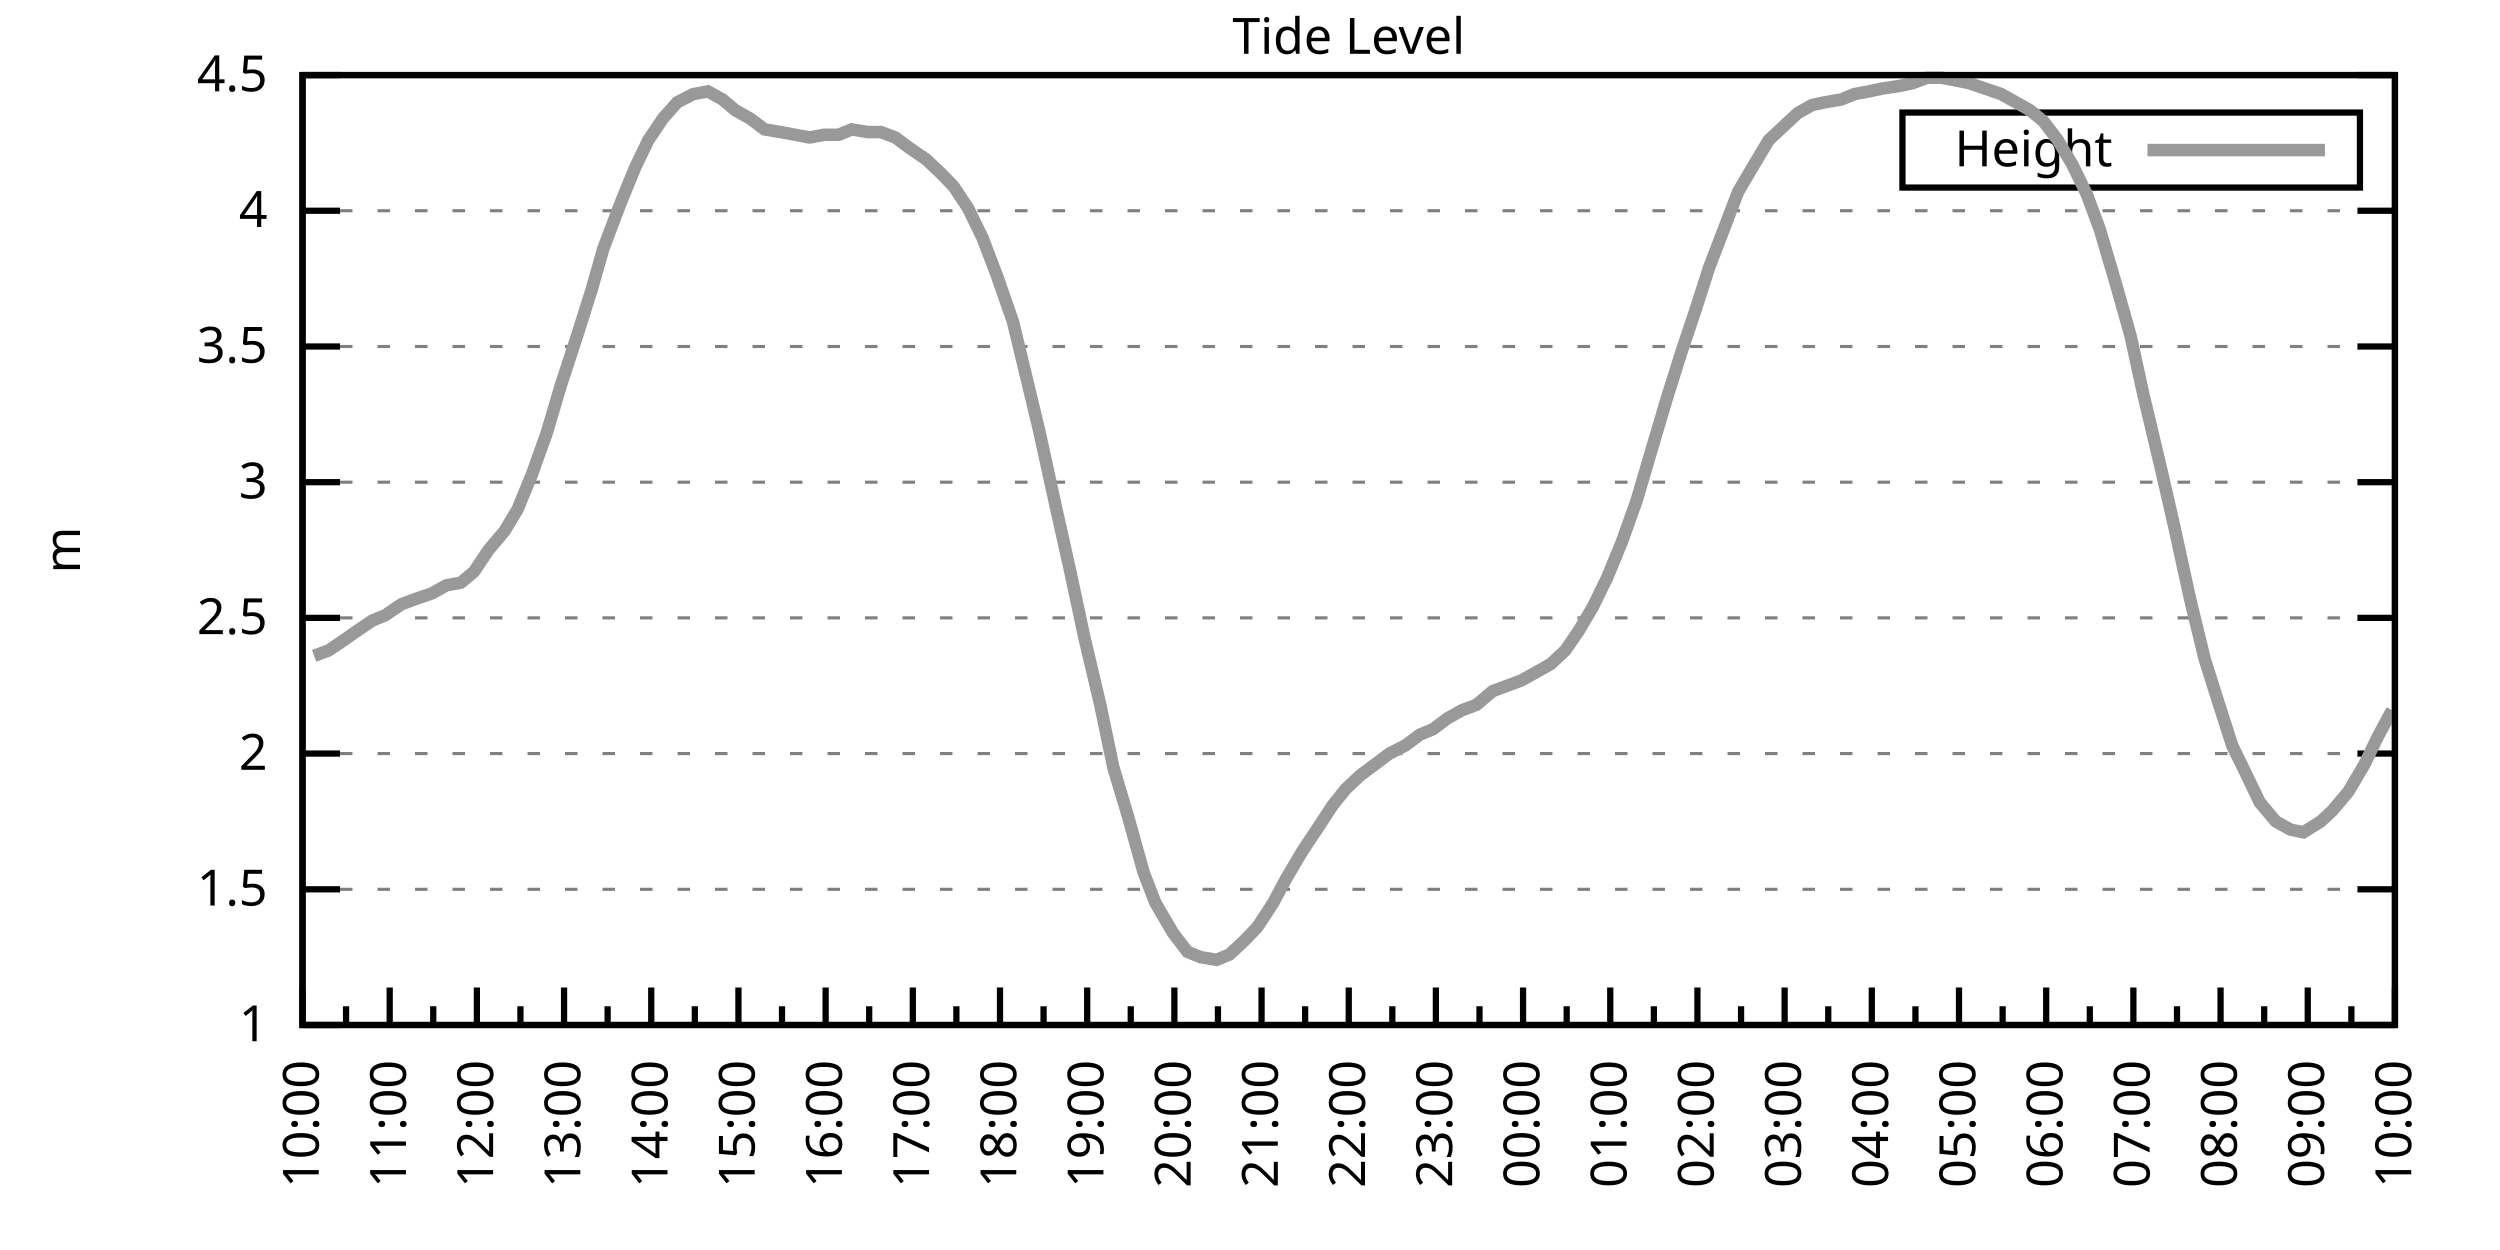
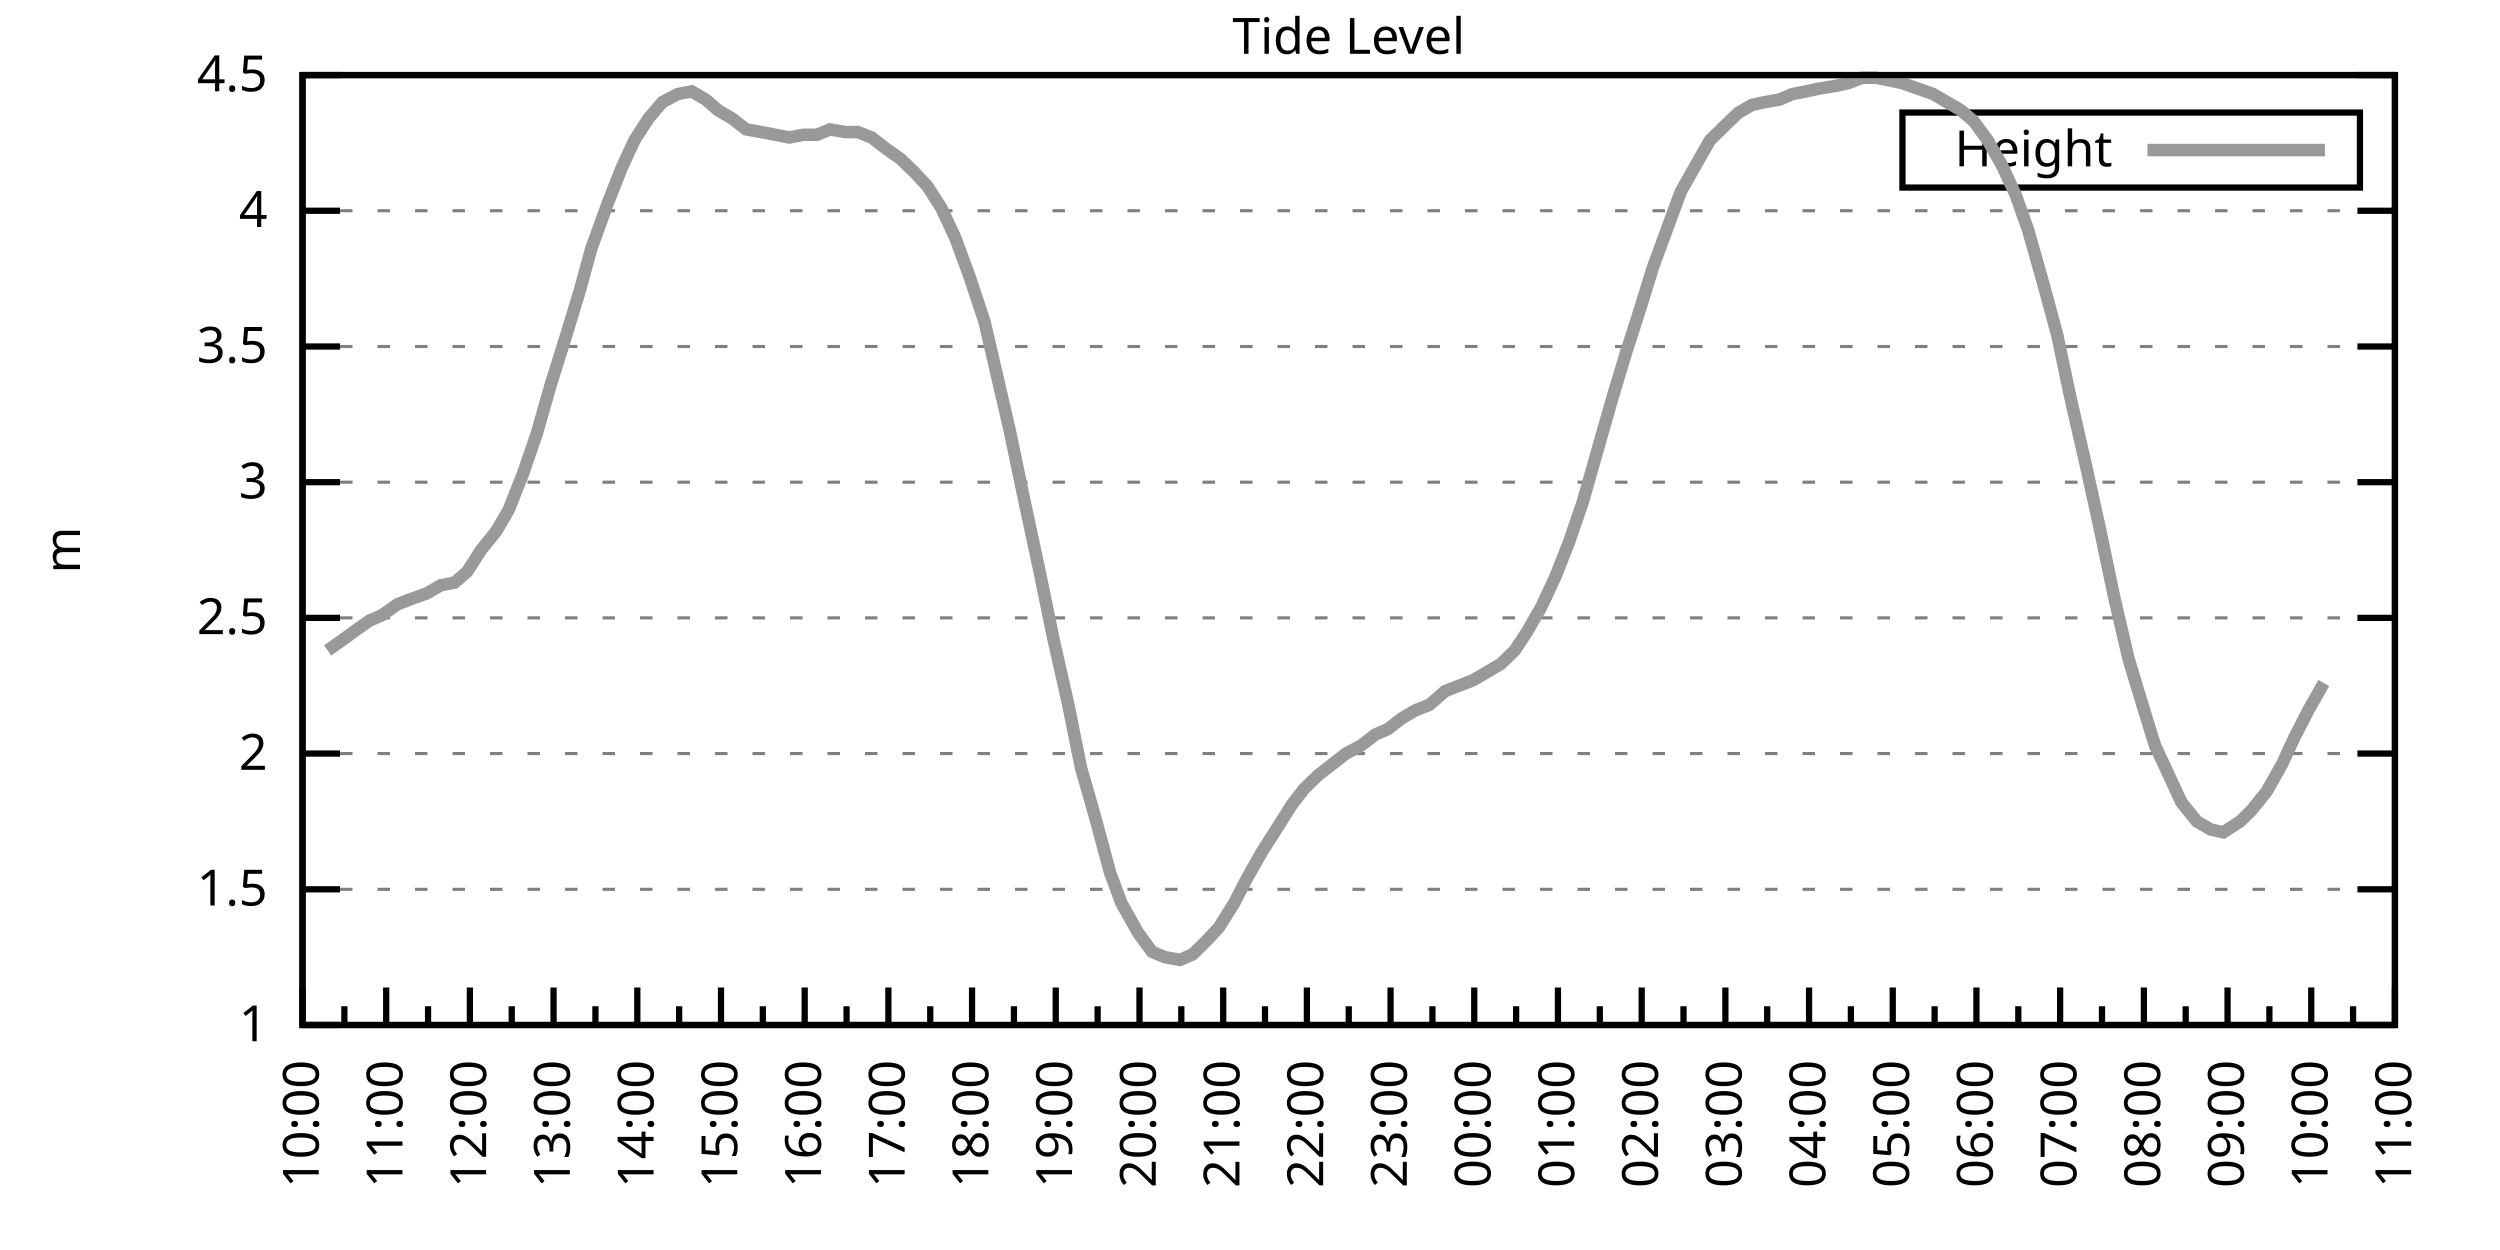
<svg xmlns="http://www.w3.org/2000/svg" xmlns:xlink="http://www.w3.org/1999/xlink" width="400" height="200" viewBox="0 0 400 200">
  <g id="gnuplot_canvas">
    <rect x="0" y="0" width="400" height="200" fill="none" />
    <defs>
      <circle id="gpDot" r="0.5" stroke-width="0.5" stroke="currentColor" />
      <path id="gpPt0" stroke-width="0.333" stroke="currentColor" d="M-1,0 h2 M0,-1 v2" />
      <path id="gpPt1" stroke-width="0.333" stroke="currentColor" d="M-1,-1 L1,1 M1,-1 L-1,1" />
      <path id="gpPt2" stroke-width="0.333" stroke="currentColor" d="M-1,0 L1,0 M0,-1 L0,1 M-1,-1 L1,1 M-1,1 L1,-1" />
      <rect id="gpPt3" stroke-width="0.333" stroke="currentColor" x="-1" y="-1" width="2" height="2" />
      <rect id="gpPt4" stroke-width="0.333" stroke="currentColor" fill="currentColor" x="-1" y="-1" width="2" height="2" />
      <circle id="gpPt5" stroke-width="0.333" stroke="currentColor" cx="0" cy="0" r="1" />
      <use xlink:href="#gpPt5" id="gpPt6" fill="currentColor" stroke="none" />
      <path id="gpPt7" stroke-width="0.333" stroke="currentColor" d="M0,-1.33 L-1.33,0.67 L1.33,0.67 z" />
      <use xlink:href="#gpPt7" id="gpPt8" fill="currentColor" stroke="none" />
      <use xlink:href="#gpPt7" id="gpPt9" stroke="currentColor" transform="rotate(180)" />
      <use xlink:href="#gpPt9" id="gpPt10" fill="currentColor" stroke="none" />
      <use xlink:href="#gpPt3" id="gpPt11" stroke="currentColor" transform="rotate(45)" />
      <use xlink:href="#gpPt11" id="gpPt12" fill="currentColor" stroke="none" />
      <path id="gpPt13" stroke-width="0.333" stroke="currentColor" d="M0,1.330 L1.265,0.411 L0.782,-1.067 L-0.782,-1.076 L-1.265,0.411 z" />
      <use xlink:href="#gpPt13" id="gpPt14" fill="currentColor" stroke="none" />
      <filter id="textbox" filterUnits="objectBoundingBox" x="0" y="0" height="1" width="1">
        <feFlood flood-color="white" flood-opacity="1" result="bgnd" />
        <feComposite in="SourceGraphic" in2="bgnd" operator="atop" />
      </filter>
      <filter id="greybox" filterUnits="objectBoundingBox" x="0" y="0" height="1" width="1">
        <feFlood flood-color="lightgrey" flood-opacity="1" result="grey" />
        <feComposite in="SourceGraphic" in2="grey" operator="atop" />
      </filter>
    </defs>
    <g fill="none" color="white" stroke="currentColor" stroke-width="1.00" stroke-linecap="butt" stroke-linejoin="miter">
</g>
    <g fill="none" color="black" stroke="currentColor" stroke-width="1.00" stroke-linecap="butt" stroke-linejoin="miter">
      <g stroke="none" shape-rendering="crispEdges">
        <polygon fill="rgb(255, 255, 255)" points="48.40,164.00 383.18,164.00 383.18,12.02 48.40,12.02 " />
      </g>
    </g>
    <g fill="none" color="black" stroke="currentColor" stroke-width="1.00" stroke-linecap="butt" stroke-linejoin="miter">
</g>
    <g fill="none" color="black" stroke="black" stroke-width="0.50" stroke-linecap="butt" stroke-linejoin="miter">
</g>
    <g fill="none" color="gray" stroke="currentColor" stroke-width="0.50" stroke-linecap="butt" stroke-linejoin="miter">
      <path stroke="gray" stroke-dasharray="2,4" class="gridline" d="M48.40,164.00 L383.19,164.00  " />
    </g>
    <g fill="none" color="gray" stroke="gray" stroke-width="1.00" stroke-linecap="butt" stroke-linejoin="miter">
</g>
    <g fill="none" color="black" stroke="currentColor" stroke-width="1.00" stroke-linecap="butt" stroke-linejoin="miter">
      <path stroke="black" d="M48.40,164.00 L54.40,164.00 M383.19,164.00 L377.19,164.00  " />
      <g transform="translate(42.80,166.60)" stroke="none" fill="black" font-family="Sans" font-size="8.00" text-anchor="end">
        <text>
          <tspan font-family="Sans"> 1</tspan>
        </text>
      </g>
    </g>
    <g fill="none" color="black" stroke="currentColor" stroke-width="1.00" stroke-linecap="butt" stroke-linejoin="miter">
</g>
    <g fill="none" color="black" stroke="black" stroke-width="0.50" stroke-linecap="butt" stroke-linejoin="miter">
</g>
    <g fill="none" color="gray" stroke="currentColor" stroke-width="0.50" stroke-linecap="butt" stroke-linejoin="miter">
      <path stroke="gray" stroke-dasharray="2,4" class="gridline" d="M48.40,142.29 L383.19,142.29  " />
    </g>
    <g fill="none" color="gray" stroke="gray" stroke-width="1.00" stroke-linecap="butt" stroke-linejoin="miter">
</g>
    <g fill="none" color="black" stroke="currentColor" stroke-width="1.00" stroke-linecap="butt" stroke-linejoin="miter">
      <path stroke="black" d="M48.40,142.29 L54.40,142.29 M383.19,142.29 L377.19,142.29  " />
      <g transform="translate(42.80,144.89)" stroke="none" fill="black" font-family="Sans" font-size="8.00" text-anchor="end">
        <text>
          <tspan font-family="Sans"> 1.5</tspan>
        </text>
      </g>
    </g>
    <g fill="none" color="black" stroke="currentColor" stroke-width="1.00" stroke-linecap="butt" stroke-linejoin="miter">
</g>
    <g fill="none" color="black" stroke="black" stroke-width="0.50" stroke-linecap="butt" stroke-linejoin="miter">
</g>
    <g fill="none" color="gray" stroke="currentColor" stroke-width="0.50" stroke-linecap="butt" stroke-linejoin="miter">
      <path stroke="gray" stroke-dasharray="2,4" class="gridline" d="M48.40,120.57 L383.19,120.57  " />
    </g>
    <g fill="none" color="gray" stroke="gray" stroke-width="1.00" stroke-linecap="butt" stroke-linejoin="miter">
</g>
    <g fill="none" color="black" stroke="currentColor" stroke-width="1.00" stroke-linecap="butt" stroke-linejoin="miter">
      <path stroke="black" d="M48.40,120.57 L54.40,120.57 M383.19,120.57 L377.19,120.57  " />
      <g transform="translate(42.80,123.17)" stroke="none" fill="black" font-family="Sans" font-size="8.00" text-anchor="end">
        <text>
          <tspan font-family="Sans"> 2</tspan>
        </text>
      </g>
    </g>
    <g fill="none" color="black" stroke="currentColor" stroke-width="1.00" stroke-linecap="butt" stroke-linejoin="miter">
</g>
    <g fill="none" color="black" stroke="black" stroke-width="0.50" stroke-linecap="butt" stroke-linejoin="miter">
</g>
    <g fill="none" color="gray" stroke="currentColor" stroke-width="0.50" stroke-linecap="butt" stroke-linejoin="miter">
      <path stroke="gray" stroke-dasharray="2,4" class="gridline" d="M48.40,98.86 L383.19,98.86  " />
    </g>
    <g fill="none" color="gray" stroke="gray" stroke-width="1.00" stroke-linecap="butt" stroke-linejoin="miter">
</g>
    <g fill="none" color="black" stroke="currentColor" stroke-width="1.00" stroke-linecap="butt" stroke-linejoin="miter">
      <path stroke="black" d="M48.40,98.86 L54.40,98.86 M383.19,98.86 L377.19,98.86  " />
      <g transform="translate(42.80,101.46)" stroke="none" fill="black" font-family="Sans" font-size="8.00" text-anchor="end">
        <text>
          <tspan font-family="Sans"> 2.5</tspan>
        </text>
      </g>
    </g>
    <g fill="none" color="black" stroke="currentColor" stroke-width="1.00" stroke-linecap="butt" stroke-linejoin="miter">
</g>
    <g fill="none" color="black" stroke="black" stroke-width="0.50" stroke-linecap="butt" stroke-linejoin="miter">
</g>
    <g fill="none" color="gray" stroke="currentColor" stroke-width="0.50" stroke-linecap="butt" stroke-linejoin="miter">
      <path stroke="gray" stroke-dasharray="2,4" class="gridline" d="M48.40,77.15 L383.19,77.15  " />
    </g>
    <g fill="none" color="gray" stroke="gray" stroke-width="1.00" stroke-linecap="butt" stroke-linejoin="miter">
</g>
    <g fill="none" color="black" stroke="currentColor" stroke-width="1.00" stroke-linecap="butt" stroke-linejoin="miter">
      <path stroke="black" d="M48.40,77.15 L54.40,77.15 M383.19,77.15 L377.19,77.15  " />
      <g transform="translate(42.80,79.75)" stroke="none" fill="black" font-family="Sans" font-size="8.00" text-anchor="end">
        <text>
          <tspan font-family="Sans"> 3</tspan>
        </text>
      </g>
    </g>
    <g fill="none" color="black" stroke="currentColor" stroke-width="1.00" stroke-linecap="butt" stroke-linejoin="miter">
</g>
    <g fill="none" color="black" stroke="black" stroke-width="0.50" stroke-linecap="butt" stroke-linejoin="miter">
</g>
    <g fill="none" color="gray" stroke="currentColor" stroke-width="0.50" stroke-linecap="butt" stroke-linejoin="miter">
      <path stroke="gray" stroke-dasharray="2,4" class="gridline" d="M48.40,55.44 L383.19,55.44  " />
    </g>
    <g fill="none" color="gray" stroke="gray" stroke-width="1.00" stroke-linecap="butt" stroke-linejoin="miter">
</g>
    <g fill="none" color="black" stroke="currentColor" stroke-width="1.00" stroke-linecap="butt" stroke-linejoin="miter">
      <path stroke="black" d="M48.40,55.44 L54.40,55.44 M383.19,55.44 L377.19,55.44  " />
      <g transform="translate(42.80,58.04)" stroke="none" fill="black" font-family="Sans" font-size="8.00" text-anchor="end">
        <text>
          <tspan font-family="Sans"> 3.5</tspan>
        </text>
      </g>
    </g>
    <g fill="none" color="black" stroke="currentColor" stroke-width="1.00" stroke-linecap="butt" stroke-linejoin="miter">
</g>
    <g fill="none" color="black" stroke="black" stroke-width="0.50" stroke-linecap="butt" stroke-linejoin="miter">
</g>
    <g fill="none" color="gray" stroke="currentColor" stroke-width="0.50" stroke-linecap="butt" stroke-linejoin="miter">
      <path stroke="gray" stroke-dasharray="2,4" class="gridline" d="M48.40,33.72 L383.19,33.72  " />
    </g>
    <g fill="none" color="gray" stroke="gray" stroke-width="1.00" stroke-linecap="butt" stroke-linejoin="miter">
</g>
    <g fill="none" color="black" stroke="currentColor" stroke-width="1.00" stroke-linecap="butt" stroke-linejoin="miter">
      <path stroke="black" d="M48.40,33.72 L54.40,33.72 M383.19,33.72 L377.19,33.72  " />
      <g transform="translate(42.80,36.32)" stroke="none" fill="black" font-family="Sans" font-size="8.00" text-anchor="end">
        <text>
          <tspan font-family="Sans"> 4</tspan>
        </text>
      </g>
    </g>
    <g fill="none" color="black" stroke="currentColor" stroke-width="1.00" stroke-linecap="butt" stroke-linejoin="miter">
</g>
    <g fill="none" color="black" stroke="black" stroke-width="0.50" stroke-linecap="butt" stroke-linejoin="miter">
</g>
    <g fill="none" color="gray" stroke="currentColor" stroke-width="0.50" stroke-linecap="butt" stroke-linejoin="miter">
      <path stroke="gray" stroke-dasharray="2,4" class="gridline" d="M48.40,12.01 L383.19,12.01  " />
    </g>
    <g fill="none" color="gray" stroke="gray" stroke-width="1.00" stroke-linecap="butt" stroke-linejoin="miter">
</g>
    <g fill="none" color="black" stroke="currentColor" stroke-width="1.00" stroke-linecap="butt" stroke-linejoin="miter">
      <path stroke="black" d="M48.40,12.01 L54.40,12.01 M383.19,12.01 L377.19,12.01  " />
      <g transform="translate(42.80,14.61)" stroke="none" fill="black" font-family="Sans" font-size="8.00" text-anchor="end">
        <text>
          <tspan font-family="Sans"> 4.5</tspan>
        </text>
      </g>
    </g>
    <g fill="none" color="black" stroke="currentColor" stroke-width="1.00" stroke-linecap="butt" stroke-linejoin="miter">
      <path stroke="black" d="M48.40,164.00 L48.40,158.00  " />
      <g transform="translate(51.00,169.60) rotate(270)" stroke="none" fill="black" font-family="Sans" font-size="8.00" text-anchor="end">
        <text>
          <tspan font-family="Sans">10:00</tspan>
        </text>
      </g>
    </g>
    <g fill="none" color="black" stroke="currentColor" stroke-width="1.00" stroke-linecap="butt" stroke-linejoin="miter">
-       <path stroke="black" d="M55.37,164.00 L55.37,161.00 M62.35,164.00 L62.35,158.00  " />
-       <g transform="translate(64.95,169.60) rotate(270)" stroke="none" fill="black" font-family="Sans" font-size="8.00" text-anchor="end">
+       <path stroke="black" d="M55.10,164.00 L55.10,161.00 M61.79,164.00 L61.79,158.00  " />
+       <g transform="translate(64.39,169.60) rotate(270)" stroke="none" fill="black" font-family="Sans" font-size="8.00" text-anchor="end">
        <text>
          <tspan font-family="Sans">11:00</tspan>
        </text>
      </g>
    </g>
    <g fill="none" color="black" stroke="currentColor" stroke-width="1.00" stroke-linecap="butt" stroke-linejoin="miter">
-       <path stroke="black" d="M69.32,164.00 L69.32,161.00 M76.30,164.00 L76.30,158.00  " />
-       <g transform="translate(78.90,169.60) rotate(270)" stroke="none" fill="black" font-family="Sans" font-size="8.00" text-anchor="end">
+       <path stroke="black" d="M68.49,164.00 L68.49,161.00 M75.18,164.00 L75.18,158.00  " />
+       <g transform="translate(77.78,169.60) rotate(270)" stroke="none" fill="black" font-family="Sans" font-size="8.00" text-anchor="end">
        <text>
          <tspan font-family="Sans">12:00</tspan>
        </text>
      </g>
    </g>
    <g fill="none" color="black" stroke="currentColor" stroke-width="1.00" stroke-linecap="butt" stroke-linejoin="miter">
-       <path stroke="black" d="M83.27,164.00 L83.27,161.00 M90.25,164.00 L90.25,158.00  " />
-       <g transform="translate(92.85,169.60) rotate(270)" stroke="none" fill="black" font-family="Sans" font-size="8.00" text-anchor="end">
+       <path stroke="black" d="M81.88,164.00 L81.88,161.00 M88.57,164.00 L88.57,158.00  " />
+       <g transform="translate(91.17,169.60) rotate(270)" stroke="none" fill="black" font-family="Sans" font-size="8.00" text-anchor="end">
        <text>
          <tspan font-family="Sans">13:00</tspan>
        </text>
      </g>
    </g>
    <g fill="none" color="black" stroke="currentColor" stroke-width="1.00" stroke-linecap="butt" stroke-linejoin="miter">
-       <path stroke="black" d="M97.22,164.00 L97.22,161.00 M104.20,164.00 L104.20,158.00  " />
-       <g transform="translate(106.80,169.60) rotate(270)" stroke="none" fill="black" font-family="Sans" font-size="8.00" text-anchor="end">
+       <path stroke="black" d="M95.27,164.00 L95.27,161.00 M101.97,164.00 L101.97,158.00  " />
+       <g transform="translate(104.57,169.60) rotate(270)" stroke="none" fill="black" font-family="Sans" font-size="8.00" text-anchor="end">
        <text>
          <tspan font-family="Sans">14:00</tspan>
        </text>
      </g>
    </g>
    <g fill="none" color="black" stroke="currentColor" stroke-width="1.00" stroke-linecap="butt" stroke-linejoin="miter">
-       <path stroke="black" d="M111.17,164.00 L111.17,161.00 M118.15,164.00 L118.15,158.00  " />
-       <g transform="translate(120.75,169.60) rotate(270)" stroke="none" fill="black" font-family="Sans" font-size="8.00" text-anchor="end">
+       <path stroke="black" d="M108.66,164.00 L108.66,161.00 M115.36,164.00 L115.36,158.00  " />
+       <g transform="translate(117.96,169.60) rotate(270)" stroke="none" fill="black" font-family="Sans" font-size="8.00" text-anchor="end">
        <text>
          <tspan font-family="Sans">15:00</tspan>
        </text>
      </g>
    </g>
    <g fill="none" color="black" stroke="currentColor" stroke-width="1.00" stroke-linecap="butt" stroke-linejoin="miter">
-       <path stroke="black" d="M125.12,164.00 L125.12,161.00 M132.10,164.00 L132.10,158.00  " />
-       <g transform="translate(134.70,169.60) rotate(270)" stroke="none" fill="black" font-family="Sans" font-size="8.00" text-anchor="end">
+       <path stroke="black" d="M122.05,164.00 L122.05,161.00 M128.75,164.00 L128.75,158.00  " />
+       <g transform="translate(131.35,169.60) rotate(270)" stroke="none" fill="black" font-family="Sans" font-size="8.00" text-anchor="end">
        <text>
          <tspan font-family="Sans">16:00</tspan>
        </text>
      </g>
    </g>
    <g fill="none" color="black" stroke="currentColor" stroke-width="1.00" stroke-linecap="butt" stroke-linejoin="miter">
-       <path stroke="black" d="M139.07,164.00 L139.07,161.00 M146.05,164.00 L146.05,158.00  " />
-       <g transform="translate(148.65,169.60) rotate(270)" stroke="none" fill="black" font-family="Sans" font-size="8.00" text-anchor="end">
+       <path stroke="black" d="M135.45,164.00 L135.45,161.00 M142.14,164.00 L142.14,158.00  " />
+       <g transform="translate(144.74,169.60) rotate(270)" stroke="none" fill="black" font-family="Sans" font-size="8.00" text-anchor="end">
        <text>
          <tspan font-family="Sans">17:00</tspan>
        </text>
      </g>
    </g>
    <g fill="none" color="black" stroke="currentColor" stroke-width="1.00" stroke-linecap="butt" stroke-linejoin="miter">
-       <path stroke="black" d="M153.02,164.00 L153.02,161.00 M160.00,164.00 L160.00,158.00  " />
-       <g transform="translate(162.60,169.60) rotate(270)" stroke="none" fill="black" font-family="Sans" font-size="8.00" text-anchor="end">
+       <path stroke="black" d="M148.84,164.00 L148.84,161.00 M155.53,164.00 L155.53,158.00  " />
+       <g transform="translate(158.13,169.60) rotate(270)" stroke="none" fill="black" font-family="Sans" font-size="8.00" text-anchor="end">
        <text>
          <tspan font-family="Sans">18:00</tspan>
        </text>
      </g>
    </g>
    <g fill="none" color="black" stroke="currentColor" stroke-width="1.00" stroke-linecap="butt" stroke-linejoin="miter">
-       <path stroke="black" d="M166.97,164.00 L166.97,161.00 M173.95,164.00 L173.95,158.00  " />
-       <g transform="translate(176.55,169.60) rotate(270)" stroke="none" fill="black" font-family="Sans" font-size="8.00" text-anchor="end">
+       <path stroke="black" d="M162.23,164.00 L162.23,161.00 M168.92,164.00 L168.92,158.00  " />
+       <g transform="translate(171.52,169.60) rotate(270)" stroke="none" fill="black" font-family="Sans" font-size="8.00" text-anchor="end">
        <text>
          <tspan font-family="Sans">19:00</tspan>
        </text>
      </g>
    </g>
    <g fill="none" color="black" stroke="currentColor" stroke-width="1.00" stroke-linecap="butt" stroke-linejoin="miter">
-       <path stroke="black" d="M180.92,164.00 L180.92,161.00 M187.90,164.00 L187.90,158.00  " />
-       <g transform="translate(190.50,169.60) rotate(270)" stroke="none" fill="black" font-family="Sans" font-size="8.00" text-anchor="end">
+       <path stroke="black" d="M175.62,164.00 L175.62,161.00 M182.32,164.00 L182.32,158.00  " />
+       <g transform="translate(184.92,169.60) rotate(270)" stroke="none" fill="black" font-family="Sans" font-size="8.00" text-anchor="end">
        <text>
          <tspan font-family="Sans">20:00</tspan>
        </text>
      </g>
    </g>
    <g fill="none" color="black" stroke="currentColor" stroke-width="1.00" stroke-linecap="butt" stroke-linejoin="miter">
-       <path stroke="black" d="M194.87,164.00 L194.87,161.00 M201.85,164.00 L201.85,158.00  " />
-       <g transform="translate(204.45,169.60) rotate(270)" stroke="none" fill="black" font-family="Sans" font-size="8.00" text-anchor="end">
+       <path stroke="black" d="M189.01,164.00 L189.01,161.00 M195.71,164.00 L195.71,158.00  " />
+       <g transform="translate(198.31,169.60) rotate(270)" stroke="none" fill="black" font-family="Sans" font-size="8.00" text-anchor="end">
        <text>
          <tspan font-family="Sans">21:00</tspan>
        </text>
      </g>
    </g>
    <g fill="none" color="black" stroke="currentColor" stroke-width="1.00" stroke-linecap="butt" stroke-linejoin="miter">
-       <path stroke="black" d="M208.82,164.00 L208.82,161.00 M215.80,164.00 L215.80,158.00  " />
-       <g transform="translate(218.40,169.60) rotate(270)" stroke="none" fill="black" font-family="Sans" font-size="8.00" text-anchor="end">
+       <path stroke="black" d="M202.40,164.00 L202.40,161.00 M209.10,164.00 L209.10,158.00  " />
+       <g transform="translate(211.70,169.60) rotate(270)" stroke="none" fill="black" font-family="Sans" font-size="8.00" text-anchor="end">
        <text>
          <tspan font-family="Sans">22:00</tspan>
        </text>
      </g>
    </g>
    <g fill="none" color="black" stroke="currentColor" stroke-width="1.00" stroke-linecap="butt" stroke-linejoin="miter">
-       <path stroke="black" d="M222.77,164.00 L222.77,161.00 M229.74,164.00 L229.74,158.00  " />
-       <g transform="translate(232.34,169.60) rotate(270)" stroke="none" fill="black" font-family="Sans" font-size="8.00" text-anchor="end">
+       <path stroke="black" d="M215.80,164.00 L215.80,161.00 M222.49,164.00 L222.49,158.00  " />
+       <g transform="translate(225.09,169.60) rotate(270)" stroke="none" fill="black" font-family="Sans" font-size="8.00" text-anchor="end">
        <text>
          <tspan font-family="Sans">23:00</tspan>
        </text>
      </g>
    </g>
    <g fill="none" color="black" stroke="currentColor" stroke-width="1.00" stroke-linecap="butt" stroke-linejoin="miter">
-       <path stroke="black" d="M236.72,164.00 L236.72,161.00 M243.69,164.00 L243.69,158.00  " />
-       <g transform="translate(246.29,169.60) rotate(270)" stroke="none" fill="black" font-family="Sans" font-size="8.00" text-anchor="end">
+       <path stroke="black" d="M229.19,164.00 L229.19,161.00 M235.88,164.00 L235.88,158.00  " />
+       <g transform="translate(238.48,169.60) rotate(270)" stroke="none" fill="black" font-family="Sans" font-size="8.00" text-anchor="end">
        <text>
          <tspan font-family="Sans">00:00</tspan>
        </text>
      </g>
    </g>
    <g fill="none" color="black" stroke="currentColor" stroke-width="1.00" stroke-linecap="butt" stroke-linejoin="miter">
-       <path stroke="black" d="M250.67,164.00 L250.67,161.00 M257.64,164.00 L257.64,158.00  " />
-       <g transform="translate(260.24,169.60) rotate(270)" stroke="none" fill="black" font-family="Sans" font-size="8.00" text-anchor="end">
+       <path stroke="black" d="M242.58,164.00 L242.58,161.00 M249.27,164.00 L249.27,158.00  " />
+       <g transform="translate(251.87,169.60) rotate(270)" stroke="none" fill="black" font-family="Sans" font-size="8.00" text-anchor="end">
        <text>
          <tspan font-family="Sans">01:00</tspan>
        </text>
      </g>
    </g>
    <g fill="none" color="black" stroke="currentColor" stroke-width="1.00" stroke-linecap="butt" stroke-linejoin="miter">
-       <path stroke="black" d="M264.62,164.00 L264.62,161.00 M271.59,164.00 L271.59,158.00  " />
-       <g transform="translate(274.19,169.60) rotate(270)" stroke="none" fill="black" font-family="Sans" font-size="8.00" text-anchor="end">
+       <path stroke="black" d="M255.97,164.00 L255.97,161.00 M262.67,164.00 L262.67,158.00  " />
+       <g transform="translate(265.27,169.60) rotate(270)" stroke="none" fill="black" font-family="Sans" font-size="8.00" text-anchor="end">
        <text>
          <tspan font-family="Sans">02:00</tspan>
        </text>
      </g>
    </g>
    <g fill="none" color="black" stroke="currentColor" stroke-width="1.00" stroke-linecap="butt" stroke-linejoin="miter">
-       <path stroke="black" d="M278.57,164.00 L278.57,161.00 M285.54,164.00 L285.54,158.00  " />
-       <g transform="translate(288.14,169.60) rotate(270)" stroke="none" fill="black" font-family="Sans" font-size="8.00" text-anchor="end">
+       <path stroke="black" d="M269.36,164.00 L269.36,161.00 M276.06,164.00 L276.06,158.00  " />
+       <g transform="translate(278.66,169.60) rotate(270)" stroke="none" fill="black" font-family="Sans" font-size="8.00" text-anchor="end">
        <text>
          <tspan font-family="Sans">03:00</tspan>
        </text>
      </g>
    </g>
    <g fill="none" color="black" stroke="currentColor" stroke-width="1.00" stroke-linecap="butt" stroke-linejoin="miter">
-       <path stroke="black" d="M292.52,164.00 L292.52,161.00 M299.49,164.00 L299.49,158.00  " />
-       <g transform="translate(302.09,169.60) rotate(270)" stroke="none" fill="black" font-family="Sans" font-size="8.00" text-anchor="end">
+       <path stroke="black" d="M282.75,164.00 L282.75,161.00 M289.45,164.00 L289.45,158.00  " />
+       <g transform="translate(292.05,169.60) rotate(270)" stroke="none" fill="black" font-family="Sans" font-size="8.00" text-anchor="end">
        <text>
          <tspan font-family="Sans">04:00</tspan>
        </text>
      </g>
    </g>
    <g fill="none" color="black" stroke="currentColor" stroke-width="1.00" stroke-linecap="butt" stroke-linejoin="miter">
-       <path stroke="black" d="M306.47,164.00 L306.47,161.00 M313.44,164.00 L313.44,158.00  " />
-       <g transform="translate(316.04,169.60) rotate(270)" stroke="none" fill="black" font-family="Sans" font-size="8.00" text-anchor="end">
+       <path stroke="black" d="M296.14,164.00 L296.14,161.00 M302.84,164.00 L302.84,158.00  " />
+       <g transform="translate(305.44,169.60) rotate(270)" stroke="none" fill="black" font-family="Sans" font-size="8.00" text-anchor="end">
        <text>
          <tspan font-family="Sans">05:00</tspan>
        </text>
      </g>
    </g>
    <g fill="none" color="black" stroke="currentColor" stroke-width="1.00" stroke-linecap="butt" stroke-linejoin="miter">
-       <path stroke="black" d="M320.42,164.00 L320.42,161.00 M327.39,164.00 L327.39,158.00  " />
-       <g transform="translate(329.99,169.60) rotate(270)" stroke="none" fill="black" font-family="Sans" font-size="8.00" text-anchor="end">
+       <path stroke="black" d="M309.54,164.00 L309.54,161.00 M316.23,164.00 L316.23,158.00  " />
+       <g transform="translate(318.83,169.60) rotate(270)" stroke="none" fill="black" font-family="Sans" font-size="8.00" text-anchor="end">
        <text>
          <tspan font-family="Sans">06:00</tspan>
        </text>
      </g>
    </g>
    <g fill="none" color="black" stroke="currentColor" stroke-width="1.00" stroke-linecap="butt" stroke-linejoin="miter">
-       <path stroke="black" d="M334.37,164.00 L334.37,161.00 M341.34,164.00 L341.34,158.00  " />
-       <g transform="translate(343.94,169.60) rotate(270)" stroke="none" fill="black" font-family="Sans" font-size="8.00" text-anchor="end">
+       <path stroke="black" d="M322.93,164.00 L322.93,161.00 M329.62,164.00 L329.62,158.00  " />
+       <g transform="translate(332.22,169.60) rotate(270)" stroke="none" fill="black" font-family="Sans" font-size="8.00" text-anchor="end">
        <text>
          <tspan font-family="Sans">07:00</tspan>
        </text>
      </g>
    </g>
    <g fill="none" color="black" stroke="currentColor" stroke-width="1.00" stroke-linecap="butt" stroke-linejoin="miter">
-       <path stroke="black" d="M348.32,164.00 L348.32,161.00 M355.29,164.00 L355.29,158.00  " />
-       <g transform="translate(357.89,169.60) rotate(270)" stroke="none" fill="black" font-family="Sans" font-size="8.00" text-anchor="end">
+       <path stroke="black" d="M336.32,164.00 L336.32,161.00 M343.02,164.00 L343.02,158.00  " />
+       <g transform="translate(345.62,169.60) rotate(270)" stroke="none" fill="black" font-family="Sans" font-size="8.00" text-anchor="end">
        <text>
          <tspan font-family="Sans">08:00</tspan>
        </text>
      </g>
    </g>
    <g fill="none" color="black" stroke="currentColor" stroke-width="1.00" stroke-linecap="butt" stroke-linejoin="miter">
-       <path stroke="black" d="M362.27,164.00 L362.27,161.00 M369.24,164.00 L369.24,158.00  " />
-       <g transform="translate(371.84,169.60) rotate(270)" stroke="none" fill="black" font-family="Sans" font-size="8.00" text-anchor="end">
+       <path stroke="black" d="M349.71,164.00 L349.71,161.00 M356.41,164.00 L356.41,158.00  " />
+       <g transform="translate(359.01,169.60) rotate(270)" stroke="none" fill="black" font-family="Sans" font-size="8.00" text-anchor="end">
        <text>
          <tspan font-family="Sans">09:00</tspan>
        </text>
      </g>
    </g>
    <g fill="none" color="black" stroke="currentColor" stroke-width="1.00" stroke-linecap="butt" stroke-linejoin="miter">
-       <path stroke="black" d="M376.22,164.00 L376.22,161.00 M383.19,164.00 L383.19,158.00  " />
+       <path stroke="black" d="M363.10,164.00 L363.10,161.00 M369.80,164.00 L369.80,158.00  " />
+       <g transform="translate(372.40,169.60) rotate(270)" stroke="none" fill="black" font-family="Sans" font-size="8.00" text-anchor="end">
+         <text>
+           <tspan font-family="Sans">10:00</tspan>
+         </text>
+       </g>
+     </g>
+     <g fill="none" color="black" stroke="currentColor" stroke-width="1.00" stroke-linecap="butt" stroke-linejoin="miter">
+       <path stroke="black" d="M376.49,164.00 L376.49,161.00 M383.19,164.00 L383.19,158.00  " />
      <g transform="translate(385.79,169.60) rotate(270)" stroke="none" fill="black" font-family="Sans" font-size="8.00" text-anchor="end">
        <text>
-           <tspan font-family="Sans">10:00</tspan>
+           <tspan font-family="Sans">11:00</tspan>
        </text>
      </g>
    </g>
    <g fill="none" color="black" stroke="currentColor" stroke-width="1.00" stroke-linecap="butt" stroke-linejoin="miter">
</g>
    <g fill="none" color="black" stroke="currentColor" stroke-width="1.00" stroke-linecap="butt" stroke-linejoin="miter">
      <path stroke="black" d="M48.40,12.01 L48.40,164.00 L383.19,164.00 L383.19,12.01 L48.40,12.01 Z  " />
    </g>
    <g fill="none" color="black" stroke="currentColor" stroke-width="1.00" stroke-linecap="butt" stroke-linejoin="miter">
      <g transform="translate(12.80,88.01) rotate(270)" stroke="none" fill="black" font-family="Sans" font-size="8.00" text-anchor="middle">
        <text>
          <tspan font-family="Sans">m</tspan>
        </text>
      </g>
    </g>
    <g fill="none" color="black" stroke="currentColor" stroke-width="1.00" stroke-linecap="butt" stroke-linejoin="miter">
</g>
    <g fill="none" color="black" stroke="currentColor" stroke-width="1.00" stroke-linecap="butt" stroke-linejoin="miter">
      <path stroke="black" d="M304.39,30.01 L304.39,18.01 L377.59,18.01 L377.59,30.01 L304.39,30.01 Z  " />
    </g>
    <g id="Tide_level_plot_1">
      <g fill="none" color="white" stroke="black" stroke-width="2.00" stroke-linecap="butt" stroke-linejoin="miter">
</g>
      <g fill="none" color="black" stroke="currentColor" stroke-width="2.00" stroke-linecap="butt" stroke-linejoin="miter">
        <g transform="translate(337.99,26.61)" stroke="none" fill="black" font-family="Sans" font-size="8.00" text-anchor="end">
          <text>
            <tspan font-family="Sans">Height</tspan>
          </text>
        </g>
      </g>
      <g fill="none" color="black" stroke="currentColor" stroke-width="2.00" stroke-linecap="butt" stroke-linejoin="miter">
-         <path stroke="rgb(153, 153, 153)" d="M343.59,24.01 L371.99,24.01 M50.26,104.94 L52.58,104.07 L55.14,102.34 L57.00,101.03 L59.56,99.30 L61.65,98.43   L64.21,96.69 L66.53,95.82 L69.09,94.95 L71.42,93.65 L73.74,93.22 L75.83,91.48 L78.16,88.00 L80.72,84.97   L82.81,81.49 L85.13,75.85 L87.46,69.33 L89.78,61.52 L92.34,53.70 L94.67,46.32 L96.53,39.80 L99.32,32.42   L101.64,26.77 L103.73,22.43 L106.06,18.96 L108.38,16.35 L110.94,15.05 L113.27,14.62 L115.59,15.92 L117.68,17.66   L120.01,18.96 L122.33,20.70 L124.89,21.13 L127.22,21.56 L129.54,22.00 L131.87,21.56 L134.19,21.56 L136.28,20.70   L138.84,21.13 L140.93,21.13 L143.26,22.00 L145.58,23.73 L148.14,25.47 L150.46,27.64 L152.56,29.81 L154.88,33.29   L157.21,38.07 L159.53,44.15 L162.09,51.53 L164.18,60.21 L166.27,68.90 L168.83,80.62 L171.16,91.04 L173.48,101.90   L176.04,112.76 L178.13,122.75 L180.46,130.56 L183.01,139.68 L184.87,144.46 L187.66,149.24 L189.99,152.28 L192.08,153.14   L194.64,153.58 L196.73,152.71 L199.06,150.54 L201.15,148.37 L203.71,144.46 L205.80,140.55 L208.36,136.21 L210.68,132.73   L213.24,128.83 L215.33,126.22 L217.65,124.05 L219.98,122.31 L222.30,120.57 L224.86,119.27 L227.19,117.53 L229.28,116.67   L231.60,114.93 L233.93,113.63 L236.25,112.76 L238.81,110.59 L241.14,109.72 L243.46,108.85 L245.79,107.55 L248.11,106.24   L250.44,104.07 L252.53,101.03 L254.85,97.12 L257.18,92.35 L259.50,86.70 L261.83,80.19 L264.39,71.50 L266.71,63.69   L269.04,56.30 L271.36,49.36 L273.45,42.84 L275.78,36.76 L278.10,30.68 L280.66,26.34 L282.99,22.43 L285.31,20.26   L287.64,18.09 L289.96,16.79 L292.05,16.35 L294.61,15.92 L296.70,15.05 L299.03,14.62 L301.12,14.18 L303.91,13.75   L306.00,13.31 L308.33,12.44 L310.65,12.44 L312.98,12.88 L315.07,13.31 L320.18,15.05 L322.51,16.35 L324.83,17.66   L326.93,19.39 L329.25,22.43 L331.58,26.34 L333.90,31.12 L335.99,36.76 L338.55,45.45 L340.88,53.70 L342.97,63.25   L345.76,74.98 L347.85,84.10 L350.41,95.82 L352.73,105.38 L355.06,112.76 L357.15,119.27 L359.48,124.05 L361.57,128.39   L364.13,131.43 L366.45,132.73 L368.54,133.17 L371.33,131.43 L373.19,129.69 L375.75,126.65 L378.31,122.31 L380.40,117.97   L382.73,113.63  " />
+         <path stroke="rgb(153, 153, 153)" d="M343.59,24.01 L371.99,24.01 M52.42,104.07 L54.87,102.34 L56.66,101.03 L59.11,99.30 L61.12,98.43 L63.58,96.69   L65.81,95.82 L68.26,94.95 L70.50,93.65 L72.73,93.22 L74.74,91.48 L76.97,88.00 L79.42,84.97 L81.43,81.49   L83.66,75.85 L85.90,69.33 L88.13,61.52 L90.58,53.70 L92.82,46.32 L94.60,39.80 L97.28,32.42 L99.51,26.77   L101.52,22.43 L103.75,18.96 L105.98,16.35 L108.44,15.05 L110.67,14.62 L112.90,15.92 L114.91,17.66 L117.14,18.96   L119.38,20.70 L121.83,21.13 L124.06,21.56 L126.29,22.00 L128.53,21.56 L130.76,21.56 L132.77,20.70 L135.22,21.13   L137.23,21.13 L139.46,22.00 L141.69,23.73 L144.15,25.47 L146.38,27.64 L148.39,29.81 L150.62,33.29 L152.85,38.07   L155.09,44.15 L157.54,51.53 L159.55,60.21 L161.56,68.90 L164.01,80.62 L166.25,91.04 L168.48,101.90 L170.93,112.76   L172.94,122.75 L175.17,130.56 L177.63,139.68 L179.41,144.46 L182.09,149.24 L184.32,152.28 L186.33,153.14 L188.79,153.58   L190.80,152.71 L193.03,150.54 L195.04,148.37 L197.49,144.46 L199.50,140.55 L201.96,136.21 L204.19,132.73 L206.64,128.83   L208.65,126.22 L210.88,124.05 L213.12,122.31 L215.35,120.57 L217.80,119.27 L220.04,117.53 L222.04,116.67 L224.28,114.93   L226.51,113.63 L228.74,112.76 L231.20,110.59 L233.43,109.72 L235.66,108.85 L237.89,107.55 L240.12,106.24 L242.36,104.07   L244.36,101.03 L246.60,97.12 L248.83,92.35 L251.06,86.70 L253.29,80.19 L255.75,71.50 L257.98,63.69 L260.21,56.30   L262.44,49.36 L264.45,42.84 L266.68,36.76 L268.92,30.68 L271.37,26.34 L273.60,22.43 L275.83,20.26 L278.07,18.09   L280.30,16.79 L282.31,16.35 L284.76,15.92 L286.77,15.05 L289.00,14.62 L291.01,14.18 L293.69,13.75 L295.70,13.31   L297.93,12.44 L300.16,12.44 L302.39,12.88 L304.40,13.31 L309.31,15.05 L311.54,16.35 L313.78,17.66 L315.79,19.39   L318.02,22.43 L320.25,26.34 L322.48,31.12 L324.49,36.76 L326.95,45.45 L329.18,53.70 L331.19,63.25 L333.86,74.98   L335.87,84.10 L338.33,95.82 L340.56,105.38 L342.79,112.76 L344.80,119.27 L347.03,124.05 L349.04,128.39 L351.50,131.43   L353.73,132.73 L355.74,133.17 L358.42,131.43 L360.20,129.69 L362.66,126.65 L365.11,122.31 L367.12,117.97 L369.35,113.63   L371.81,109.28  " />
      </g>
    </g>
    <g fill="none" color="black" stroke="currentColor" stroke-width="2.00" stroke-linecap="butt" stroke-linejoin="miter">
</g>
    <g fill="none" color="black" stroke="black" stroke-width="1.00" stroke-linecap="butt" stroke-linejoin="miter">
</g>
    <g fill="none" color="black" stroke="currentColor" stroke-width="1.00" stroke-linecap="butt" stroke-linejoin="miter">
      <path stroke="black" d="M48.40,12.01 L48.40,164.00 L383.19,164.00 L383.19,12.01 L48.40,12.01 Z  " />
    </g>
    <g fill="none" color="black" stroke="currentColor" stroke-width="1.00" stroke-linecap="butt" stroke-linejoin="miter">
      <g transform="translate(215.79,8.61)" stroke="none" fill="black" font-family="Sans" font-size="8.00" text-anchor="middle">
        <text>
          <tspan font-family="Sans">Tide Level</tspan>
        </text>
      </g>
    </g>
    <g fill="none" color="black" stroke="currentColor" stroke-width="1.00" stroke-linecap="butt" stroke-linejoin="miter">
</g>
  </g>
</svg>
